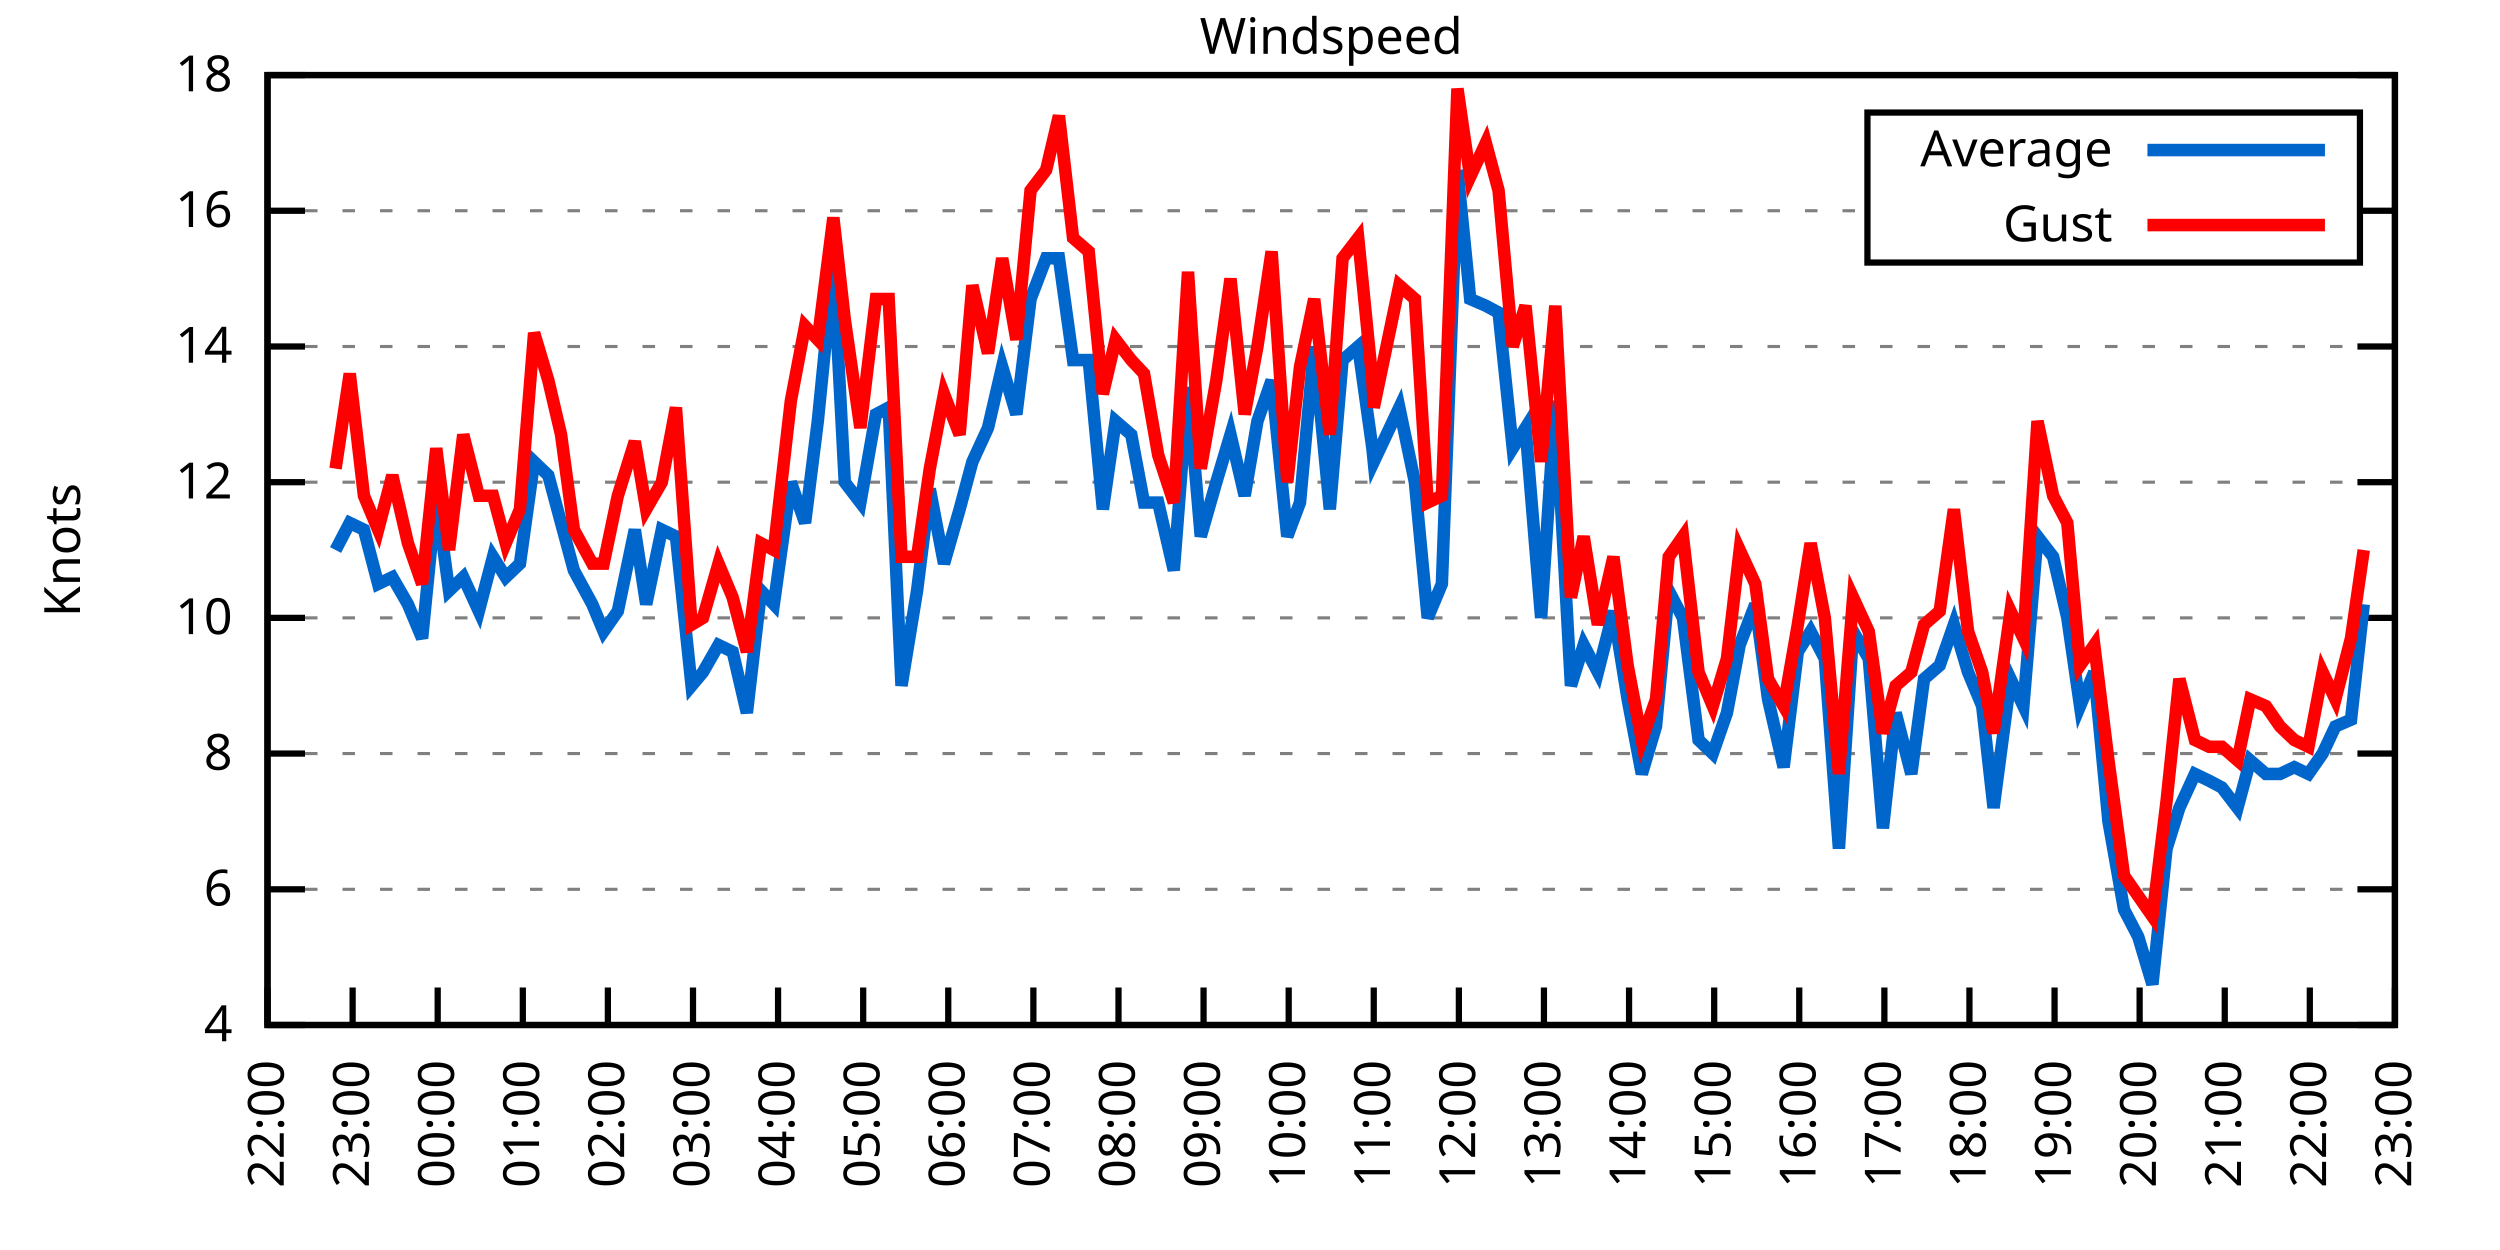
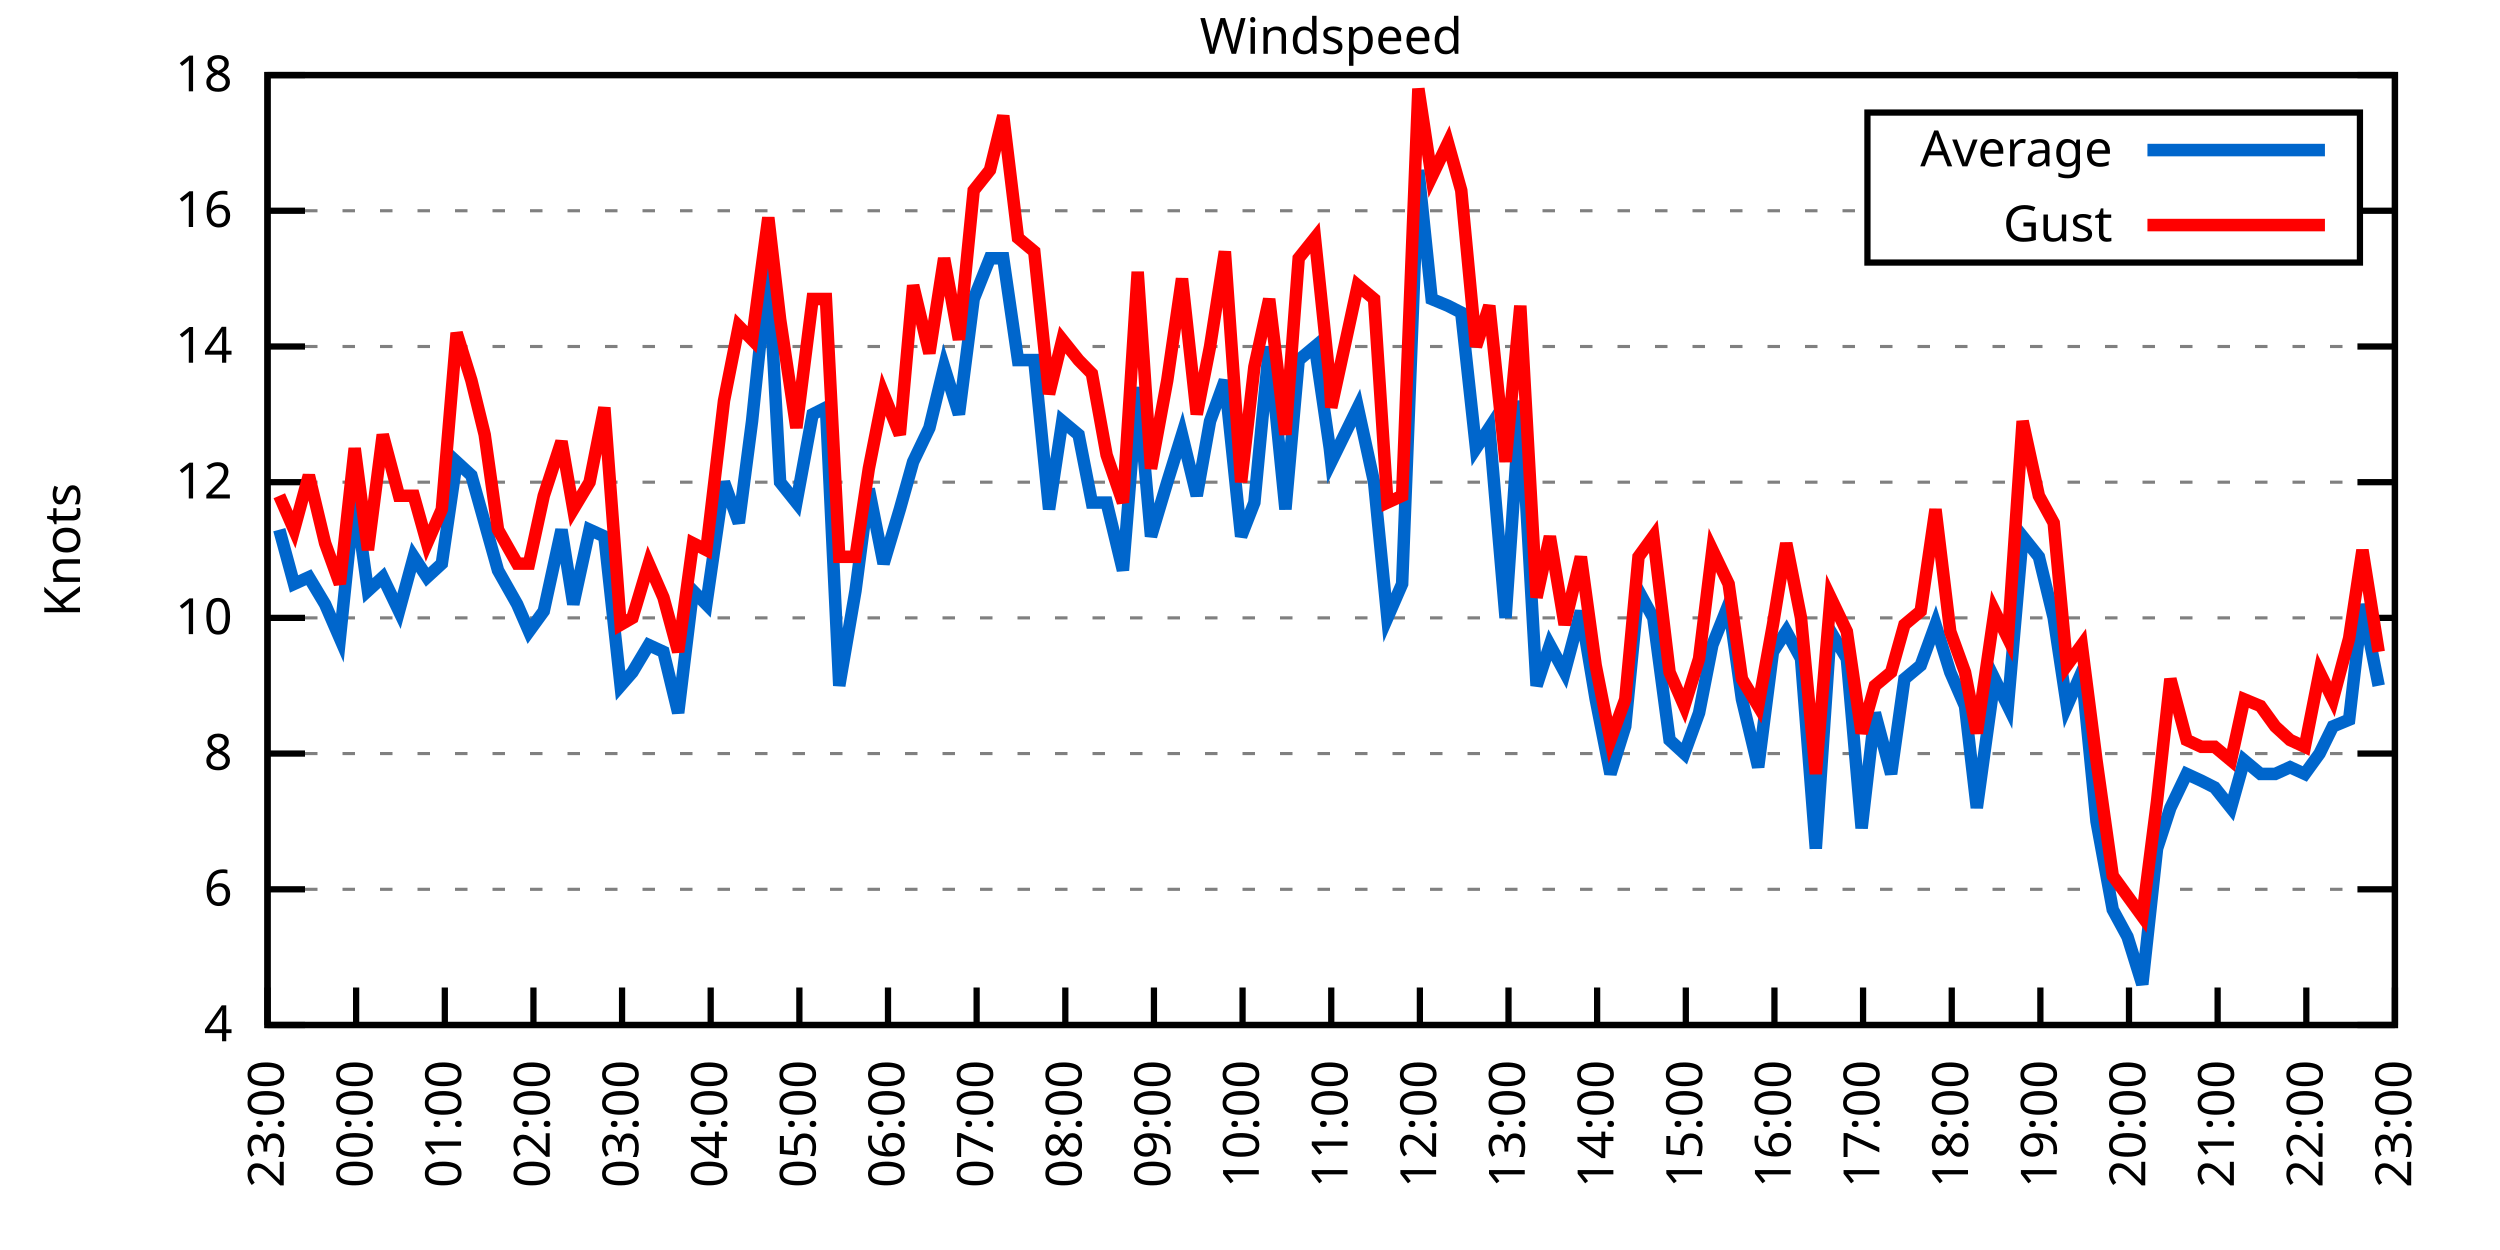
<svg xmlns="http://www.w3.org/2000/svg" xmlns:xlink="http://www.w3.org/1999/xlink" width="400" height="200" viewBox="0 0 400 200">
  <g id="gnuplot_canvas">
    <rect x="0" y="0" width="400" height="200" fill="none" />
    <defs>
      <circle id="gpDot" r="0.5" stroke-width="0.5" stroke="currentColor" />
      <path id="gpPt0" stroke-width="0.333" stroke="currentColor" d="M-1,0 h2 M0,-1 v2" />
      <path id="gpPt1" stroke-width="0.333" stroke="currentColor" d="M-1,-1 L1,1 M1,-1 L-1,1" />
      <path id="gpPt2" stroke-width="0.333" stroke="currentColor" d="M-1,0 L1,0 M0,-1 L0,1 M-1,-1 L1,1 M-1,1 L1,-1" />
      <rect id="gpPt3" stroke-width="0.333" stroke="currentColor" x="-1" y="-1" width="2" height="2" />
      <rect id="gpPt4" stroke-width="0.333" stroke="currentColor" fill="currentColor" x="-1" y="-1" width="2" height="2" />
      <circle id="gpPt5" stroke-width="0.333" stroke="currentColor" cx="0" cy="0" r="1" />
      <use xlink:href="#gpPt5" id="gpPt6" fill="currentColor" stroke="none" />
      <path id="gpPt7" stroke-width="0.333" stroke="currentColor" d="M0,-1.33 L-1.33,0.67 L1.33,0.67 z" />
      <use xlink:href="#gpPt7" id="gpPt8" fill="currentColor" stroke="none" />
      <use xlink:href="#gpPt7" id="gpPt9" stroke="currentColor" transform="rotate(180)" />
      <use xlink:href="#gpPt9" id="gpPt10" fill="currentColor" stroke="none" />
      <use xlink:href="#gpPt3" id="gpPt11" stroke="currentColor" transform="rotate(45)" />
      <use xlink:href="#gpPt11" id="gpPt12" fill="currentColor" stroke="none" />
      <path id="gpPt13" stroke-width="0.333" stroke="currentColor" d="M0,1.330 L1.265,0.411 L0.782,-1.067 L-0.782,-1.076 L-1.265,0.411 z" />
      <use xlink:href="#gpPt13" id="gpPt14" fill="currentColor" stroke="none" />
      <filter id="textbox" filterUnits="objectBoundingBox" x="0" y="0" height="1" width="1">
        <feFlood flood-color="white" flood-opacity="1" result="bgnd" />
        <feComposite in="SourceGraphic" in2="bgnd" operator="atop" />
      </filter>
      <filter id="greybox" filterUnits="objectBoundingBox" x="0" y="0" height="1" width="1">
        <feFlood flood-color="lightgrey" flood-opacity="1" result="grey" />
        <feComposite in="SourceGraphic" in2="grey" operator="atop" />
      </filter>
    </defs>
    <g fill="none" color="white" stroke="currentColor" stroke-width="1.00" stroke-linecap="butt" stroke-linejoin="miter">
</g>
    <g fill="none" color="black" stroke="currentColor" stroke-width="1.00" stroke-linecap="butt" stroke-linejoin="miter">
      <g stroke="none" shape-rendering="crispEdges">
        <polygon fill="rgb(255, 255, 255)" points="42.80,164.00 383.18,164.00 383.18,12.02 42.80,12.02 " />
      </g>
    </g>
    <g fill="none" color="black" stroke="currentColor" stroke-width="1.00" stroke-linecap="butt" stroke-linejoin="miter">
</g>
    <g fill="none" color="black" stroke="black" stroke-width="0.50" stroke-linecap="butt" stroke-linejoin="miter">
</g>
    <g fill="none" color="gray" stroke="currentColor" stroke-width="0.50" stroke-linecap="butt" stroke-linejoin="miter">
      <path stroke="gray" stroke-dasharray="2,4" class="gridline" d="M42.80,164.00 L383.19,164.00  " />
    </g>
    <g fill="none" color="gray" stroke="gray" stroke-width="1.00" stroke-linecap="butt" stroke-linejoin="miter">
</g>
    <g fill="none" color="black" stroke="currentColor" stroke-width="1.00" stroke-linecap="butt" stroke-linejoin="miter">
      <path stroke="black" d="M42.80,164.00 L48.80,164.00 M383.19,164.00 L377.19,164.00  " />
      <g transform="translate(37.20,166.60)" stroke="none" fill="black" font-family="Sans" font-size="8.00" text-anchor="end">
        <text>
          <tspan font-family="Sans"> 4</tspan>
        </text>
      </g>
    </g>
    <g fill="none" color="black" stroke="currentColor" stroke-width="1.00" stroke-linecap="butt" stroke-linejoin="miter">
</g>
    <g fill="none" color="black" stroke="black" stroke-width="0.50" stroke-linecap="butt" stroke-linejoin="miter">
</g>
    <g fill="none" color="gray" stroke="currentColor" stroke-width="0.50" stroke-linecap="butt" stroke-linejoin="miter">
      <path stroke="gray" stroke-dasharray="2,4" class="gridline" d="M42.80,142.29 L383.19,142.29  " />
    </g>
    <g fill="none" color="gray" stroke="gray" stroke-width="1.00" stroke-linecap="butt" stroke-linejoin="miter">
</g>
    <g fill="none" color="black" stroke="currentColor" stroke-width="1.00" stroke-linecap="butt" stroke-linejoin="miter">
      <path stroke="black" d="M42.80,142.29 L48.80,142.29 M383.19,142.29 L377.19,142.29  " />
      <g transform="translate(37.20,144.89)" stroke="none" fill="black" font-family="Sans" font-size="8.00" text-anchor="end">
        <text>
          <tspan font-family="Sans"> 6</tspan>
        </text>
      </g>
    </g>
    <g fill="none" color="black" stroke="currentColor" stroke-width="1.00" stroke-linecap="butt" stroke-linejoin="miter">
</g>
    <g fill="none" color="black" stroke="black" stroke-width="0.50" stroke-linecap="butt" stroke-linejoin="miter">
</g>
    <g fill="none" color="gray" stroke="currentColor" stroke-width="0.50" stroke-linecap="butt" stroke-linejoin="miter">
      <path stroke="gray" stroke-dasharray="2,4" class="gridline" d="M42.80,120.57 L383.19,120.57  " />
    </g>
    <g fill="none" color="gray" stroke="gray" stroke-width="1.00" stroke-linecap="butt" stroke-linejoin="miter">
</g>
    <g fill="none" color="black" stroke="currentColor" stroke-width="1.00" stroke-linecap="butt" stroke-linejoin="miter">
      <path stroke="black" d="M42.80,120.57 L48.80,120.57 M383.19,120.57 L377.19,120.57  " />
      <g transform="translate(37.20,123.17)" stroke="none" fill="black" font-family="Sans" font-size="8.00" text-anchor="end">
        <text>
          <tspan font-family="Sans"> 8</tspan>
        </text>
      </g>
    </g>
    <g fill="none" color="black" stroke="currentColor" stroke-width="1.00" stroke-linecap="butt" stroke-linejoin="miter">
</g>
    <g fill="none" color="black" stroke="black" stroke-width="0.50" stroke-linecap="butt" stroke-linejoin="miter">
</g>
    <g fill="none" color="gray" stroke="currentColor" stroke-width="0.50" stroke-linecap="butt" stroke-linejoin="miter">
      <path stroke="gray" stroke-dasharray="2,4" class="gridline" d="M42.80,98.86 L383.19,98.86  " />
    </g>
    <g fill="none" color="gray" stroke="gray" stroke-width="1.00" stroke-linecap="butt" stroke-linejoin="miter">
</g>
    <g fill="none" color="black" stroke="currentColor" stroke-width="1.00" stroke-linecap="butt" stroke-linejoin="miter">
      <path stroke="black" d="M42.80,98.86 L48.80,98.86 M383.19,98.86 L377.19,98.86  " />
      <g transform="translate(37.20,101.46)" stroke="none" fill="black" font-family="Sans" font-size="8.00" text-anchor="end">
        <text>
          <tspan font-family="Sans"> 10</tspan>
        </text>
      </g>
    </g>
    <g fill="none" color="black" stroke="currentColor" stroke-width="1.00" stroke-linecap="butt" stroke-linejoin="miter">
</g>
    <g fill="none" color="black" stroke="black" stroke-width="0.50" stroke-linecap="butt" stroke-linejoin="miter">
</g>
    <g fill="none" color="gray" stroke="currentColor" stroke-width="0.50" stroke-linecap="butt" stroke-linejoin="miter">
      <path stroke="gray" stroke-dasharray="2,4" class="gridline" d="M42.80,77.15 L383.19,77.15  " />
    </g>
    <g fill="none" color="gray" stroke="gray" stroke-width="1.00" stroke-linecap="butt" stroke-linejoin="miter">
</g>
    <g fill="none" color="black" stroke="currentColor" stroke-width="1.00" stroke-linecap="butt" stroke-linejoin="miter">
      <path stroke="black" d="M42.80,77.15 L48.80,77.15 M383.19,77.15 L377.19,77.15  " />
      <g transform="translate(37.20,79.75)" stroke="none" fill="black" font-family="Sans" font-size="8.00" text-anchor="end">
        <text>
          <tspan font-family="Sans"> 12</tspan>
        </text>
      </g>
    </g>
    <g fill="none" color="black" stroke="currentColor" stroke-width="1.00" stroke-linecap="butt" stroke-linejoin="miter">
</g>
    <g fill="none" color="black" stroke="black" stroke-width="0.50" stroke-linecap="butt" stroke-linejoin="miter">
</g>
    <g fill="none" color="gray" stroke="currentColor" stroke-width="0.50" stroke-linecap="butt" stroke-linejoin="miter">
      <path stroke="gray" stroke-dasharray="2,4" class="gridline" d="M42.80,55.44 L383.19,55.44  " />
    </g>
    <g fill="none" color="gray" stroke="gray" stroke-width="1.00" stroke-linecap="butt" stroke-linejoin="miter">
</g>
    <g fill="none" color="black" stroke="currentColor" stroke-width="1.00" stroke-linecap="butt" stroke-linejoin="miter">
      <path stroke="black" d="M42.80,55.44 L48.80,55.44 M383.19,55.44 L377.19,55.44  " />
      <g transform="translate(37.20,58.04)" stroke="none" fill="black" font-family="Sans" font-size="8.00" text-anchor="end">
        <text>
          <tspan font-family="Sans"> 14</tspan>
        </text>
      </g>
    </g>
    <g fill="none" color="black" stroke="currentColor" stroke-width="1.00" stroke-linecap="butt" stroke-linejoin="miter">
</g>
    <g fill="none" color="black" stroke="black" stroke-width="0.50" stroke-linecap="butt" stroke-linejoin="miter">
</g>
    <g fill="none" color="gray" stroke="currentColor" stroke-width="0.50" stroke-linecap="butt" stroke-linejoin="miter">
      <path stroke="gray" stroke-dasharray="2,4" class="gridline" d="M42.80,33.72 L298.79,33.72 M377.59,33.72 L383.19,33.72  " />
    </g>
    <g fill="none" color="gray" stroke="gray" stroke-width="1.00" stroke-linecap="butt" stroke-linejoin="miter">
</g>
    <g fill="none" color="black" stroke="currentColor" stroke-width="1.00" stroke-linecap="butt" stroke-linejoin="miter">
      <path stroke="black" d="M42.80,33.72 L48.80,33.72 M383.19,33.72 L377.19,33.72  " />
      <g transform="translate(37.20,36.32)" stroke="none" fill="black" font-family="Sans" font-size="8.00" text-anchor="end">
        <text>
          <tspan font-family="Sans"> 16</tspan>
        </text>
      </g>
    </g>
    <g fill="none" color="black" stroke="currentColor" stroke-width="1.00" stroke-linecap="butt" stroke-linejoin="miter">
</g>
    <g fill="none" color="black" stroke="black" stroke-width="0.50" stroke-linecap="butt" stroke-linejoin="miter">
</g>
    <g fill="none" color="gray" stroke="currentColor" stroke-width="0.50" stroke-linecap="butt" stroke-linejoin="miter">
      <path stroke="gray" stroke-dasharray="2,4" class="gridline" d="M42.80,12.01 L383.19,12.01  " />
    </g>
    <g fill="none" color="gray" stroke="gray" stroke-width="1.00" stroke-linecap="butt" stroke-linejoin="miter">
</g>
    <g fill="none" color="black" stroke="currentColor" stroke-width="1.00" stroke-linecap="butt" stroke-linejoin="miter">
      <path stroke="black" d="M42.80,12.01 L48.80,12.01 M383.19,12.01 L377.19,12.01  " />
      <g transform="translate(37.20,14.61)" stroke="none" fill="black" font-family="Sans" font-size="8.00" text-anchor="end">
        <text>
          <tspan font-family="Sans"> 18</tspan>
        </text>
      </g>
    </g>
    <g fill="none" color="black" stroke="currentColor" stroke-width="1.00" stroke-linecap="butt" stroke-linejoin="miter">
      <path stroke="black" d="M42.80,164.00 L42.80,158.00  " />
      <g transform="translate(45.40,169.60) rotate(270.00)" stroke="none" fill="black" font-family="Sans" font-size="8.00" text-anchor="end">
        <text>
-           <tspan font-family="Sans">22:00</tspan>
-         </text>
-       </g>
-     </g>
-     <g fill="none" color="black" stroke="currentColor" stroke-width="1.00" stroke-linecap="butt" stroke-linejoin="miter">
-       <path stroke="black" d="M56.42,164.00 L56.42,158.00  " />
-       <g transform="translate(59.02,169.60) rotate(270.00)" stroke="none" fill="black" font-family="Sans" font-size="8.00" text-anchor="end">
-         <text>
          <tspan font-family="Sans">23:00</tspan>
        </text>
      </g>
    </g>
    <g fill="none" color="black" stroke="currentColor" stroke-width="1.00" stroke-linecap="butt" stroke-linejoin="miter">
-       <path stroke="black" d="M70.03,164.00 L70.03,158.00  " />
-       <g transform="translate(72.63,169.60) rotate(270.00)" stroke="none" fill="black" font-family="Sans" font-size="8.00" text-anchor="end">
+       <path stroke="black" d="M56.98,164.00 L56.98,158.00  " />
+       <g transform="translate(59.58,169.60) rotate(270.00)" stroke="none" fill="black" font-family="Sans" font-size="8.00" text-anchor="end">
        <text>
          <tspan font-family="Sans">00:00</tspan>
        </text>
      </g>
    </g>
    <g fill="none" color="black" stroke="currentColor" stroke-width="1.00" stroke-linecap="butt" stroke-linejoin="miter">
-       <path stroke="black" d="M83.65,164.00 L83.65,158.00  " />
-       <g transform="translate(86.25,169.60) rotate(270.00)" stroke="none" fill="black" font-family="Sans" font-size="8.00" text-anchor="end">
+       <path stroke="black" d="M71.17,164.00 L71.17,158.00  " />
+       <g transform="translate(73.77,169.60) rotate(270.00)" stroke="none" fill="black" font-family="Sans" font-size="8.00" text-anchor="end">
        <text>
          <tspan font-family="Sans">01:00</tspan>
        </text>
      </g>
    </g>
    <g fill="none" color="black" stroke="currentColor" stroke-width="1.00" stroke-linecap="butt" stroke-linejoin="miter">
-       <path stroke="black" d="M97.26,164.00 L97.26,158.00  " />
-       <g transform="translate(99.86,169.60) rotate(270.00)" stroke="none" fill="black" font-family="Sans" font-size="8.00" text-anchor="end">
+       <path stroke="black" d="M85.35,164.00 L85.35,158.00  " />
+       <g transform="translate(87.95,169.60) rotate(270.00)" stroke="none" fill="black" font-family="Sans" font-size="8.00" text-anchor="end">
        <text>
          <tspan font-family="Sans">02:00</tspan>
        </text>
      </g>
    </g>
    <g fill="none" color="black" stroke="currentColor" stroke-width="1.00" stroke-linecap="butt" stroke-linejoin="miter">
-       <path stroke="black" d="M110.88,164.00 L110.88,158.00  " />
-       <g transform="translate(113.48,169.60) rotate(270.00)" stroke="none" fill="black" font-family="Sans" font-size="8.00" text-anchor="end">
+       <path stroke="black" d="M99.53,164.00 L99.53,158.00  " />
+       <g transform="translate(102.13,169.60) rotate(270.00)" stroke="none" fill="black" font-family="Sans" font-size="8.00" text-anchor="end">
        <text>
          <tspan font-family="Sans">03:00</tspan>
        </text>
      </g>
    </g>
    <g fill="none" color="black" stroke="currentColor" stroke-width="1.00" stroke-linecap="butt" stroke-linejoin="miter">
-       <path stroke="black" d="M124.49,164.00 L124.49,158.00  " />
-       <g transform="translate(127.09,169.60) rotate(270.00)" stroke="none" fill="black" font-family="Sans" font-size="8.00" text-anchor="end">
+       <path stroke="black" d="M113.71,164.00 L113.71,158.00  " />
+       <g transform="translate(116.31,169.60) rotate(270.00)" stroke="none" fill="black" font-family="Sans" font-size="8.00" text-anchor="end">
        <text>
          <tspan font-family="Sans">04:00</tspan>
        </text>
      </g>
    </g>
    <g fill="none" color="black" stroke="currentColor" stroke-width="1.00" stroke-linecap="butt" stroke-linejoin="miter">
-       <path stroke="black" d="M138.11,164.00 L138.11,158.00  " />
-       <g transform="translate(140.71,169.60) rotate(270.00)" stroke="none" fill="black" font-family="Sans" font-size="8.00" text-anchor="end">
+       <path stroke="black" d="M127.90,164.00 L127.90,158.00  " />
+       <g transform="translate(130.50,169.60) rotate(270.00)" stroke="none" fill="black" font-family="Sans" font-size="8.00" text-anchor="end">
        <text>
          <tspan font-family="Sans">05:00</tspan>
        </text>
      </g>
    </g>
    <g fill="none" color="black" stroke="currentColor" stroke-width="1.00" stroke-linecap="butt" stroke-linejoin="miter">
-       <path stroke="black" d="M151.72,164.00 L151.72,158.00  " />
-       <g transform="translate(154.32,169.60) rotate(270.00)" stroke="none" fill="black" font-family="Sans" font-size="8.00" text-anchor="end">
+       <path stroke="black" d="M142.08,164.00 L142.08,158.00  " />
+       <g transform="translate(144.68,169.60) rotate(270.00)" stroke="none" fill="black" font-family="Sans" font-size="8.00" text-anchor="end">
        <text>
          <tspan font-family="Sans">06:00</tspan>
        </text>
      </g>
    </g>
    <g fill="none" color="black" stroke="currentColor" stroke-width="1.00" stroke-linecap="butt" stroke-linejoin="miter">
-       <path stroke="black" d="M165.34,164.00 L165.34,158.00  " />
-       <g transform="translate(167.94,169.60) rotate(270.00)" stroke="none" fill="black" font-family="Sans" font-size="8.00" text-anchor="end">
+       <path stroke="black" d="M156.26,164.00 L156.26,158.00  " />
+       <g transform="translate(158.86,169.60) rotate(270.00)" stroke="none" fill="black" font-family="Sans" font-size="8.00" text-anchor="end">
        <text>
          <tspan font-family="Sans">07:00</tspan>
        </text>
      </g>
    </g>
    <g fill="none" color="black" stroke="currentColor" stroke-width="1.00" stroke-linecap="butt" stroke-linejoin="miter">
-       <path stroke="black" d="M178.96,164.00 L178.96,158.00  " />
-       <g transform="translate(181.56,169.60) rotate(270.00)" stroke="none" fill="black" font-family="Sans" font-size="8.00" text-anchor="end">
+       <path stroke="black" d="M170.45,164.00 L170.45,158.00  " />
+       <g transform="translate(173.05,169.60) rotate(270.00)" stroke="none" fill="black" font-family="Sans" font-size="8.00" text-anchor="end">
        <text>
          <tspan font-family="Sans">08:00</tspan>
        </text>
      </g>
    </g>
    <g fill="none" color="black" stroke="currentColor" stroke-width="1.00" stroke-linecap="butt" stroke-linejoin="miter">
-       <path stroke="black" d="M192.57,164.00 L192.57,158.00  " />
-       <g transform="translate(195.17,169.60) rotate(270.00)" stroke="none" fill="black" font-family="Sans" font-size="8.00" text-anchor="end">
+       <path stroke="black" d="M184.63,164.00 L184.63,158.00  " />
+       <g transform="translate(187.23,169.60) rotate(270.00)" stroke="none" fill="black" font-family="Sans" font-size="8.00" text-anchor="end">
        <text>
          <tspan font-family="Sans">09:00</tspan>
        </text>
      </g>
    </g>
    <g fill="none" color="black" stroke="currentColor" stroke-width="1.00" stroke-linecap="butt" stroke-linejoin="miter">
-       <path stroke="black" d="M206.19,164.00 L206.19,158.00  " />
-       <g transform="translate(208.79,169.60) rotate(270.00)" stroke="none" fill="black" font-family="Sans" font-size="8.00" text-anchor="end">
+       <path stroke="black" d="M198.81,164.00 L198.81,158.00  " />
+       <g transform="translate(201.41,169.60) rotate(270.00)" stroke="none" fill="black" font-family="Sans" font-size="8.00" text-anchor="end">
        <text>
          <tspan font-family="Sans">10:00</tspan>
        </text>
      </g>
    </g>
    <g fill="none" color="black" stroke="currentColor" stroke-width="1.00" stroke-linecap="butt" stroke-linejoin="miter">
-       <path stroke="black" d="M219.80,164.00 L219.80,158.00  " />
-       <g transform="translate(222.40,169.60) rotate(270.00)" stroke="none" fill="black" font-family="Sans" font-size="8.00" text-anchor="end">
+       <path stroke="black" d="M213.00,164.00 L213.00,158.00  " />
+       <g transform="translate(215.60,169.60) rotate(270.00)" stroke="none" fill="black" font-family="Sans" font-size="8.00" text-anchor="end">
        <text>
          <tspan font-family="Sans">11:00</tspan>
        </text>
      </g>
    </g>
    <g fill="none" color="black" stroke="currentColor" stroke-width="1.00" stroke-linecap="butt" stroke-linejoin="miter">
-       <path stroke="black" d="M233.42,164.00 L233.42,158.00  " />
-       <g transform="translate(236.02,169.60) rotate(270.00)" stroke="none" fill="black" font-family="Sans" font-size="8.00" text-anchor="end">
+       <path stroke="black" d="M227.18,164.00 L227.18,158.00  " />
+       <g transform="translate(229.78,169.60) rotate(270.00)" stroke="none" fill="black" font-family="Sans" font-size="8.00" text-anchor="end">
        <text>
          <tspan font-family="Sans">12:00</tspan>
        </text>
      </g>
    </g>
    <g fill="none" color="black" stroke="currentColor" stroke-width="1.00" stroke-linecap="butt" stroke-linejoin="miter">
-       <path stroke="black" d="M247.03,164.00 L247.03,158.00  " />
-       <g transform="translate(249.63,169.60) rotate(270.00)" stroke="none" fill="black" font-family="Sans" font-size="8.00" text-anchor="end">
+       <path stroke="black" d="M241.36,164.00 L241.36,158.00  " />
+       <g transform="translate(243.96,169.60) rotate(270.00)" stroke="none" fill="black" font-family="Sans" font-size="8.00" text-anchor="end">
        <text>
          <tspan font-family="Sans">13:00</tspan>
        </text>
      </g>
    </g>
    <g fill="none" color="black" stroke="currentColor" stroke-width="1.00" stroke-linecap="butt" stroke-linejoin="miter">
-       <path stroke="black" d="M260.65,164.00 L260.65,158.00  " />
-       <g transform="translate(263.25,169.60) rotate(270.00)" stroke="none" fill="black" font-family="Sans" font-size="8.00" text-anchor="end">
+       <path stroke="black" d="M255.54,164.00 L255.54,158.00  " />
+       <g transform="translate(258.14,169.60) rotate(270.00)" stroke="none" fill="black" font-family="Sans" font-size="8.00" text-anchor="end">
        <text>
          <tspan font-family="Sans">14:00</tspan>
        </text>
      </g>
    </g>
    <g fill="none" color="black" stroke="currentColor" stroke-width="1.00" stroke-linecap="butt" stroke-linejoin="miter">
-       <path stroke="black" d="M274.27,164.00 L274.27,158.00  " />
-       <g transform="translate(276.87,169.60) rotate(270.00)" stroke="none" fill="black" font-family="Sans" font-size="8.00" text-anchor="end">
+       <path stroke="black" d="M269.73,164.00 L269.73,158.00  " />
+       <g transform="translate(272.33,169.60) rotate(270.00)" stroke="none" fill="black" font-family="Sans" font-size="8.00" text-anchor="end">
        <text>
          <tspan font-family="Sans">15:00</tspan>
        </text>
      </g>
    </g>
    <g fill="none" color="black" stroke="currentColor" stroke-width="1.00" stroke-linecap="butt" stroke-linejoin="miter">
-       <path stroke="black" d="M287.88,164.00 L287.88,158.00  " />
-       <g transform="translate(290.48,169.60) rotate(270.00)" stroke="none" fill="black" font-family="Sans" font-size="8.00" text-anchor="end">
+       <path stroke="black" d="M283.91,164.00 L283.91,158.00  " />
+       <g transform="translate(286.51,169.60) rotate(270.00)" stroke="none" fill="black" font-family="Sans" font-size="8.00" text-anchor="end">
        <text>
          <tspan font-family="Sans">16:00</tspan>
        </text>
      </g>
    </g>
    <g fill="none" color="black" stroke="currentColor" stroke-width="1.00" stroke-linecap="butt" stroke-linejoin="miter">
-       <path stroke="black" d="M301.50,164.00 L301.50,158.00  " />
-       <g transform="translate(304.10,169.60) rotate(270.00)" stroke="none" fill="black" font-family="Sans" font-size="8.00" text-anchor="end">
+       <path stroke="black" d="M298.09,164.00 L298.09,158.00  " />
+       <g transform="translate(300.69,169.60) rotate(270.00)" stroke="none" fill="black" font-family="Sans" font-size="8.00" text-anchor="end">
        <text>
          <tspan font-family="Sans">17:00</tspan>
        </text>
      </g>
    </g>
    <g fill="none" color="black" stroke="currentColor" stroke-width="1.00" stroke-linecap="butt" stroke-linejoin="miter">
-       <path stroke="black" d="M315.11,164.00 L315.11,158.00  " />
-       <g transform="translate(317.71,169.60) rotate(270.00)" stroke="none" fill="black" font-family="Sans" font-size="8.00" text-anchor="end">
+       <path stroke="black" d="M312.28,164.00 L312.28,158.00  " />
+       <g transform="translate(314.88,169.60) rotate(270.00)" stroke="none" fill="black" font-family="Sans" font-size="8.00" text-anchor="end">
        <text>
          <tspan font-family="Sans">18:00</tspan>
        </text>
      </g>
    </g>
    <g fill="none" color="black" stroke="currentColor" stroke-width="1.00" stroke-linecap="butt" stroke-linejoin="miter">
-       <path stroke="black" d="M328.73,164.00 L328.73,158.00  " />
-       <g transform="translate(331.33,169.60) rotate(270.00)" stroke="none" fill="black" font-family="Sans" font-size="8.00" text-anchor="end">
+       <path stroke="black" d="M326.46,164.00 L326.46,158.00  " />
+       <g transform="translate(329.06,169.60) rotate(270.00)" stroke="none" fill="black" font-family="Sans" font-size="8.00" text-anchor="end">
        <text>
          <tspan font-family="Sans">19:00</tspan>
        </text>
      </g>
    </g>
    <g fill="none" color="black" stroke="currentColor" stroke-width="1.00" stroke-linecap="butt" stroke-linejoin="miter">
-       <path stroke="black" d="M342.34,164.00 L342.34,158.00  " />
-       <g transform="translate(344.94,169.60) rotate(270.00)" stroke="none" fill="black" font-family="Sans" font-size="8.00" text-anchor="end">
+       <path stroke="black" d="M340.64,164.00 L340.64,158.00  " />
+       <g transform="translate(343.24,169.60) rotate(270.00)" stroke="none" fill="black" font-family="Sans" font-size="8.00" text-anchor="end">
        <text>
          <tspan font-family="Sans">20:00</tspan>
        </text>
      </g>
    </g>
    <g fill="none" color="black" stroke="currentColor" stroke-width="1.00" stroke-linecap="butt" stroke-linejoin="miter">
-       <path stroke="black" d="M355.96,164.00 L355.96,158.00  " />
-       <g transform="translate(358.56,169.60) rotate(270.00)" stroke="none" fill="black" font-family="Sans" font-size="8.00" text-anchor="end">
+       <path stroke="black" d="M354.82,164.00 L354.82,158.00  " />
+       <g transform="translate(357.42,169.60) rotate(270.00)" stroke="none" fill="black" font-family="Sans" font-size="8.00" text-anchor="end">
        <text>
          <tspan font-family="Sans">21:00</tspan>
        </text>
      </g>
    </g>
    <g fill="none" color="black" stroke="currentColor" stroke-width="1.00" stroke-linecap="butt" stroke-linejoin="miter">
-       <path stroke="black" d="M369.57,164.00 L369.57,158.00  " />
-       <g transform="translate(372.17,169.60) rotate(270.00)" stroke="none" fill="black" font-family="Sans" font-size="8.00" text-anchor="end">
+       <path stroke="black" d="M369.01,164.00 L369.01,158.00  " />
+       <g transform="translate(371.61,169.60) rotate(270.00)" stroke="none" fill="black" font-family="Sans" font-size="8.00" text-anchor="end">
        <text>
          <tspan font-family="Sans">22:00</tspan>
        </text>
      </g>
    </g>
    <g fill="none" color="black" stroke="currentColor" stroke-width="1.00" stroke-linecap="butt" stroke-linejoin="miter">
      <path stroke="black" d="M383.19,164.00 L383.19,158.00  " />
      <g transform="translate(385.79,169.60) rotate(270.00)" stroke="none" fill="black" font-family="Sans" font-size="8.00" text-anchor="end">
        <text>
          <tspan font-family="Sans">23:00</tspan>
        </text>
      </g>
    </g>
    <g fill="none" color="black" stroke="currentColor" stroke-width="1.00" stroke-linecap="butt" stroke-linejoin="miter">
</g>
    <g fill="none" color="black" stroke="currentColor" stroke-width="1.00" stroke-linecap="butt" stroke-linejoin="miter">
      <path stroke="black" d="M42.80,12.01 L42.80,164.00 L383.19,164.00 L383.19,12.01 L42.80,12.01 Z  " />
    </g>
    <g fill="none" color="black" stroke="currentColor" stroke-width="1.00" stroke-linecap="butt" stroke-linejoin="miter">
</g>
    <g fill="none" color="black" stroke="currentColor" stroke-width="1.00" stroke-linecap="butt" stroke-linejoin="miter">
      <path stroke="black" d="M298.79,42.01 L298.79,18.01 L377.59,18.01 L377.59,42.01 L298.79,42.01 Z  " />
    </g>
    <g id="Windspeed_plot_1">
      <g fill="none" color="white" stroke="black" stroke-width="2.00" stroke-linecap="butt" stroke-linejoin="miter">
</g>
      <g fill="none" color="black" stroke="currentColor" stroke-width="2.00" stroke-linecap="butt" stroke-linejoin="miter">
        <g transform="translate(337.99,26.61)" stroke="none" fill="black" font-family="Sans" font-size="8.00" text-anchor="end">
          <text>
            <tspan font-family="Sans">Average</tspan>
          </text>
        </g>
      </g>
      <g fill="none" color="black" stroke="currentColor" stroke-width="2.00" stroke-linecap="butt" stroke-linejoin="miter">
-         <path stroke="rgb(  0, 102, 204)" d="M343.59,24.01 L371.99,24.01 M53.69,88.00 L55.96,83.66 L58.23,84.75 L60.50,93.43 L62.77,92.35 L65.27,96.69   L67.54,102.12 L69.80,79.32 L71.85,94.52 L74.12,92.35 L76.61,97.78 L78.88,89.09 L80.92,92.35 L83.19,90.18   L85.46,73.89 L87.73,76.06 L89.77,83.66 L91.82,91.26 L94.77,96.69 L96.58,101.03 L98.85,97.78 L101.57,84.75   L103.39,96.69 L105.89,84.75 L108.15,85.83 L110.65,109.72 L112.47,107.55 L114.96,103.20 L117.23,104.29 L119.50,114.06   L121.77,94.52 L123.81,96.69 L126.54,77.15 L128.81,83.66 L130.85,67.38 L133.34,42.41 L135.16,77.15 L137.66,80.41   L140.15,66.29 L142.19,65.21 L144.24,109.72 L146.73,94.52 L148.77,78.23 L151.04,90.18 L153.54,81.49 L155.58,73.89   L158.08,68.46 L160.35,58.69 L162.62,66.29 L164.89,47.84 L167.38,41.32 L169.43,41.32 L171.69,57.61 L174.19,57.61   L176.46,81.49 L178.50,67.38 L181.00,69.55 L183.04,80.41 L185.31,80.41 L187.81,91.26 L190.08,61.95 L192.12,85.83   L194.61,77.15 L196.88,69.55 L199.15,79.32 L201.19,67.38 L203.46,60.86 L205.96,85.83 L208.00,80.41 L210.27,55.44   L212.77,81.49 L214.81,57.61 L217.31,55.44 L219.58,71.72 L219.80,73.89 L223.89,65.21 L226.38,77.15 L228.43,98.86   L230.70,93.43 L233.19,27.21 L235.23,47.84 L237.73,48.92 L239.77,50.01 L242.04,71.72 L244.08,68.46 L246.58,98.86   L248.85,64.12 L251.35,109.72 L253.39,103.20 L255.66,107.55 L258.15,97.78 L260.42,111.89 L262.69,123.83 L264.96,116.23   L267.00,94.52 L269.27,98.86 L271.77,118.40 L274.04,120.57 L276.31,114.06 L278.35,103.20 L280.85,96.69 L282.89,111.89   L285.38,122.75 L287.65,104.29 L289.70,101.03 L291.97,105.38 L294.23,135.77 L296.50,101.03 L299.00,105.38 L301.27,132.52   L303.31,114.06 L305.81,123.83 L307.85,108.63 L310.35,106.46 L312.62,99.95 L314.89,107.55 L317.15,112.97 L318.97,129.26   L321.69,108.63 L323.74,112.97 L326.00,85.83 L328.50,89.09 L330.77,98.86 L332.81,112.97 L335.08,107.55 L337.35,131.43   L339.85,145.54 L342.12,149.89 L344.39,157.49 L346.65,135.77 L348.70,129.26 L351.19,123.83 L353.46,124.92 L355.50,126.00   L358.00,129.26 L360.04,121.66 L362.54,123.83 L364.81,123.83 L367.08,122.75 L369.35,123.83 L371.62,120.57 L373.66,116.23   L376.16,115.15 L378.20,96.69  " />
+         <path stroke="rgb(  0, 102, 204)" d="M343.59,24.01 L371.99,24.01 M44.69,84.75 L47.05,93.43 L49.42,92.35 L52.02,96.69 L54.38,102.12 L56.75,79.32   L58.87,94.52 L61.24,92.35 L63.84,97.78 L66.20,89.09 L68.33,92.35 L70.69,90.18 L73.06,73.89 L75.42,76.06   L77.55,83.66 L79.68,91.26 L82.75,96.69 L84.64,101.03 L87.00,97.78 L89.84,84.75 L91.73,96.69 L94.33,84.75   L96.70,85.83 L99.30,109.72 L101.19,107.55 L103.79,103.20 L106.15,104.29 L108.51,114.06 L110.88,94.52 L113.01,96.69   L115.84,77.15 L118.21,83.66 L120.33,67.38 L122.93,42.41 L124.82,77.15 L127.42,80.41 L130.02,66.29 L132.15,65.21   L134.28,109.72 L136.88,94.52 L139.01,78.23 L141.37,90.18 L143.97,81.49 L146.10,73.89 L148.70,68.46 L151.06,58.69   L153.43,66.29 L155.79,47.84 L158.39,41.32 L160.52,41.32 L162.88,57.61 L165.48,57.61 L167.85,81.49 L169.97,67.38   L172.57,69.55 L174.70,80.41 L177.06,80.41 L179.67,91.26 L182.03,61.95 L184.16,85.83 L186.76,77.15 L189.12,69.55   L191.48,79.32 L193.61,67.38 L195.98,60.86 L198.58,85.83 L200.70,80.41 L203.07,55.44 L205.67,81.49 L207.79,57.61   L210.39,55.44 L212.76,71.72 L213.00,73.89 L217.25,65.21 L219.85,77.15 L221.98,98.86 L224.34,93.43 L226.94,27.21   L229.07,47.84 L231.67,48.92 L233.80,50.01 L236.16,71.72 L238.29,68.46 L240.89,98.86 L243.25,64.12 L245.85,109.72   L247.98,103.20 L250.34,107.55 L252.94,97.78 L255.31,111.89 L257.67,123.83 L260.04,116.23 L262.16,94.52 L264.53,98.86   L267.13,118.40 L269.49,120.57 L271.85,114.06 L273.98,103.20 L276.58,96.69 L278.71,111.89 L281.31,122.75 L283.67,104.29   L285.80,101.03 L288.16,105.38 L290.53,135.77 L292.89,101.03 L295.49,105.38 L297.86,132.52 L299.98,114.06 L302.58,123.83   L304.71,108.63 L307.31,106.46 L309.68,99.95 L312.04,107.55 L314.40,112.97 L316.29,129.26 L319.13,108.63 L321.26,112.97   L323.62,85.83 L326.22,89.09 L328.59,98.86 L330.71,112.97 L333.08,107.55 L335.44,131.43 L338.04,145.54 L340.40,149.89   L342.77,157.49 L345.13,135.77 L347.26,129.26 L349.86,123.83 L352.22,124.92 L354.35,126.00 L356.95,129.26 L359.08,121.66   L361.68,123.83 L364.04,123.83 L366.41,122.75 L368.77,123.83 L371.13,120.57 L373.26,116.23 L375.86,115.15 L377.99,96.69   L380.59,109.72  " />
      </g>
    </g>
    <g id="Windspeed_plot_2">
      <g fill="none" color="black" stroke="currentColor" stroke-width="2.00" stroke-linecap="butt" stroke-linejoin="miter">
        <g transform="translate(337.99,38.61)" stroke="none" fill="black" font-family="Sans" font-size="8.00" text-anchor="end">
          <text>
            <tspan font-family="Sans">Gust</tspan>
          </text>
        </g>
      </g>
      <g fill="none" color="black" stroke="currentColor" stroke-width="2.00" stroke-linecap="butt" stroke-linejoin="miter">
-         <path stroke="rgb(255,   0,   0)" d="M343.59,36.01 L371.99,36.01 M53.69,74.98 L55.96,59.78 L58.23,79.32 L60.50,84.75 L62.77,76.06 L65.27,86.92   L67.54,93.43 L69.80,71.72 L71.85,88.00 L74.12,69.55 L76.61,79.32 L78.88,79.32 L80.92,86.92 L83.19,81.49   L85.46,53.26 L87.73,60.86 L89.77,69.55 L91.82,84.75 L94.77,90.18 L96.58,90.18 L98.85,79.32 L101.57,70.63   L103.39,81.49 L105.89,77.15 L108.15,65.21 L110.65,99.95 L112.47,98.86 L114.96,90.18 L117.23,95.60 L119.50,104.29   L121.77,86.92 L123.81,88.00 L126.54,64.12 L128.81,52.18 L130.85,54.35 L133.34,34.81 L135.16,51.09 L137.66,68.46   L140.15,47.84 L142.19,47.84 L144.24,89.09 L146.73,89.09 L148.77,74.98 L151.04,63.04 L153.54,69.55 L155.58,45.66   L158.08,56.52 L160.35,41.32 L162.62,54.35 L164.89,30.47 L167.38,27.21 L169.43,18.52 L171.69,38.07 L174.19,40.24   L176.46,63.04 L178.50,54.35 L181.00,57.61 L183.04,59.78 L185.31,72.81 L187.81,80.41 L190.08,43.49 L192.12,74.98   L194.61,60.86 L196.88,44.58 L199.15,66.29 L201.19,55.44 L203.46,40.24 L205.96,77.15 L208.00,58.69 L210.27,47.84   L212.77,69.55 L214.81,41.32 L217.31,38.07 L219.58,60.86 L219.80,65.21 L223.89,45.66 L226.38,47.84 L228.43,80.41   L230.70,79.32 L233.19,14.18 L235.23,28.29 L237.73,22.87 L239.77,30.47 L242.04,55.44 L244.08,48.92 L246.58,73.89   L248.85,48.92 L251.35,95.60 L253.39,85.83 L255.66,99.95 L258.15,89.09 L260.42,106.46 L262.69,118.40 L264.96,111.89   L267.00,89.09 L269.27,85.83 L271.77,107.55 L274.04,112.97 L276.31,105.38 L278.35,88.00 L280.85,93.43 L282.89,108.63   L285.38,112.97 L287.65,99.95 L289.70,86.92 L291.97,98.86 L294.23,123.83 L296.50,95.60 L299.00,101.03 L301.27,117.32   L303.31,109.72 L305.81,107.55 L307.85,99.95 L310.35,97.78 L312.62,81.49 L314.89,101.03 L317.15,107.55 L318.97,117.32   L321.69,97.78 L323.74,102.12 L326.00,67.38 L328.50,79.32 L330.77,83.66 L332.81,106.46 L335.08,103.20 L337.35,121.66   L339.85,140.12 L342.12,143.37 L344.39,146.63 L346.65,128.17 L348.70,108.63 L351.19,118.40 L353.46,119.49 L355.50,119.49   L358.00,121.66 L360.04,111.89 L362.54,112.97 L364.81,116.23 L367.08,118.40 L369.35,119.49 L371.62,107.55 L373.66,111.89   L376.16,102.12 L378.20,88.00  " />
+         <path stroke="rgb(255,   0,   0)" d="M343.59,36.01 L371.99,36.01 M44.69,79.32 L47.05,84.75 L49.42,76.06 L52.02,86.92 L54.38,93.43 L56.75,71.72   L58.87,88.00 L61.24,69.55 L63.84,79.32 L66.20,79.32 L68.33,86.92 L70.69,81.49 L73.06,53.26 L75.42,60.86   L77.55,69.55 L79.68,84.75 L82.75,90.18 L84.64,90.18 L87.00,79.32 L89.84,70.63 L91.73,81.49 L94.33,77.15   L96.70,65.21 L99.30,99.95 L101.19,98.86 L103.79,90.18 L106.15,95.60 L108.51,104.29 L110.88,86.92 L113.01,88.00   L115.84,64.12 L118.21,52.18 L120.33,54.35 L122.93,34.81 L124.82,51.09 L127.42,68.46 L130.02,47.84 L132.15,47.84   L134.28,89.09 L136.88,89.09 L139.01,74.98 L141.37,63.04 L143.97,69.55 L146.10,45.66 L148.70,56.52 L151.06,41.32   L153.43,54.35 L155.79,30.47 L158.39,27.21 L160.52,18.52 L162.88,38.07 L165.48,40.24 L167.85,63.04 L169.97,54.35   L172.57,57.61 L174.70,59.78 L177.06,72.81 L179.67,80.41 L182.03,43.49 L184.16,74.98 L186.76,60.86 L189.12,44.58   L191.48,66.29 L193.61,55.44 L195.98,40.24 L198.58,77.15 L200.70,58.69 L203.07,47.84 L205.67,69.55 L207.79,41.32   L210.39,38.07 L212.76,60.86 L213.00,65.21 L217.25,45.66 L219.85,47.84 L221.98,80.41 L224.34,79.32 L226.94,14.18   L229.07,28.29 L231.67,22.87 L233.80,30.47 L236.16,55.44 L238.29,48.92 L240.89,73.89 L243.25,48.92 L245.85,95.60   L247.98,85.83 L250.34,99.95 L252.94,89.09 L255.31,106.46 L257.67,118.40 L260.04,111.89 L262.16,89.09 L264.53,85.83   L267.13,107.55 L269.49,112.97 L271.85,105.38 L273.98,88.00 L276.58,93.43 L278.71,108.63 L281.31,112.97 L283.67,99.95   L285.80,86.92 L288.16,98.86 L290.53,123.83 L292.89,95.60 L295.49,101.03 L297.86,117.32 L299.98,109.72 L302.58,107.55   L304.71,99.95 L307.31,97.78 L309.68,81.49 L312.04,101.03 L314.40,107.55 L316.29,117.32 L319.13,97.78 L321.26,102.12   L323.62,67.38 L326.22,79.32 L328.59,83.66 L330.71,106.46 L333.08,103.20 L335.44,121.66 L338.04,140.12 L340.40,143.37   L342.77,146.63 L345.13,128.17 L347.26,108.63 L349.86,118.40 L352.22,119.49 L354.35,119.49 L356.95,121.66 L359.08,111.89   L361.68,112.97 L364.04,116.23 L366.41,118.40 L368.77,119.49 L371.13,107.55 L373.26,111.89 L375.86,102.12 L377.99,88.00   L380.59,104.29  " />
      </g>
    </g>
    <g fill="none" color="black" stroke="currentColor" stroke-width="2.00" stroke-linecap="butt" stroke-linejoin="miter">
</g>
    <g fill="none" color="black" stroke="black" stroke-width="1.00" stroke-linecap="butt" stroke-linejoin="miter">
</g>
    <g fill="none" color="black" stroke="currentColor" stroke-width="1.00" stroke-linecap="butt" stroke-linejoin="miter">
      <path stroke="black" d="M42.80,12.01 L42.80,164.00 L383.19,164.00 L383.19,12.01 L42.80,12.01 Z  " />
      <g transform="translate(12.80,88.01) rotate(270.00)" stroke="none" fill="black" font-family="Sans" font-size="8.00" text-anchor="middle">
        <text>
          <tspan font-family="Sans">Knots</tspan>
        </text>
      </g>
    </g>
    <g fill="none" color="black" stroke="currentColor" stroke-width="1.00" stroke-linecap="butt" stroke-linejoin="miter">
</g>
    <g fill="none" color="black" stroke="currentColor" stroke-width="1.00" stroke-linecap="butt" stroke-linejoin="miter">
      <g transform="translate(212.99,8.61)" stroke="none" fill="black" font-family="Sans" font-size="8.00" text-anchor="middle">
        <text>
          <tspan font-family="Sans">Windspeed</tspan>
        </text>
      </g>
    </g>
    <g fill="none" color="black" stroke="currentColor" stroke-width="1.00" stroke-linecap="butt" stroke-linejoin="miter">
</g>
  </g>
</svg>
